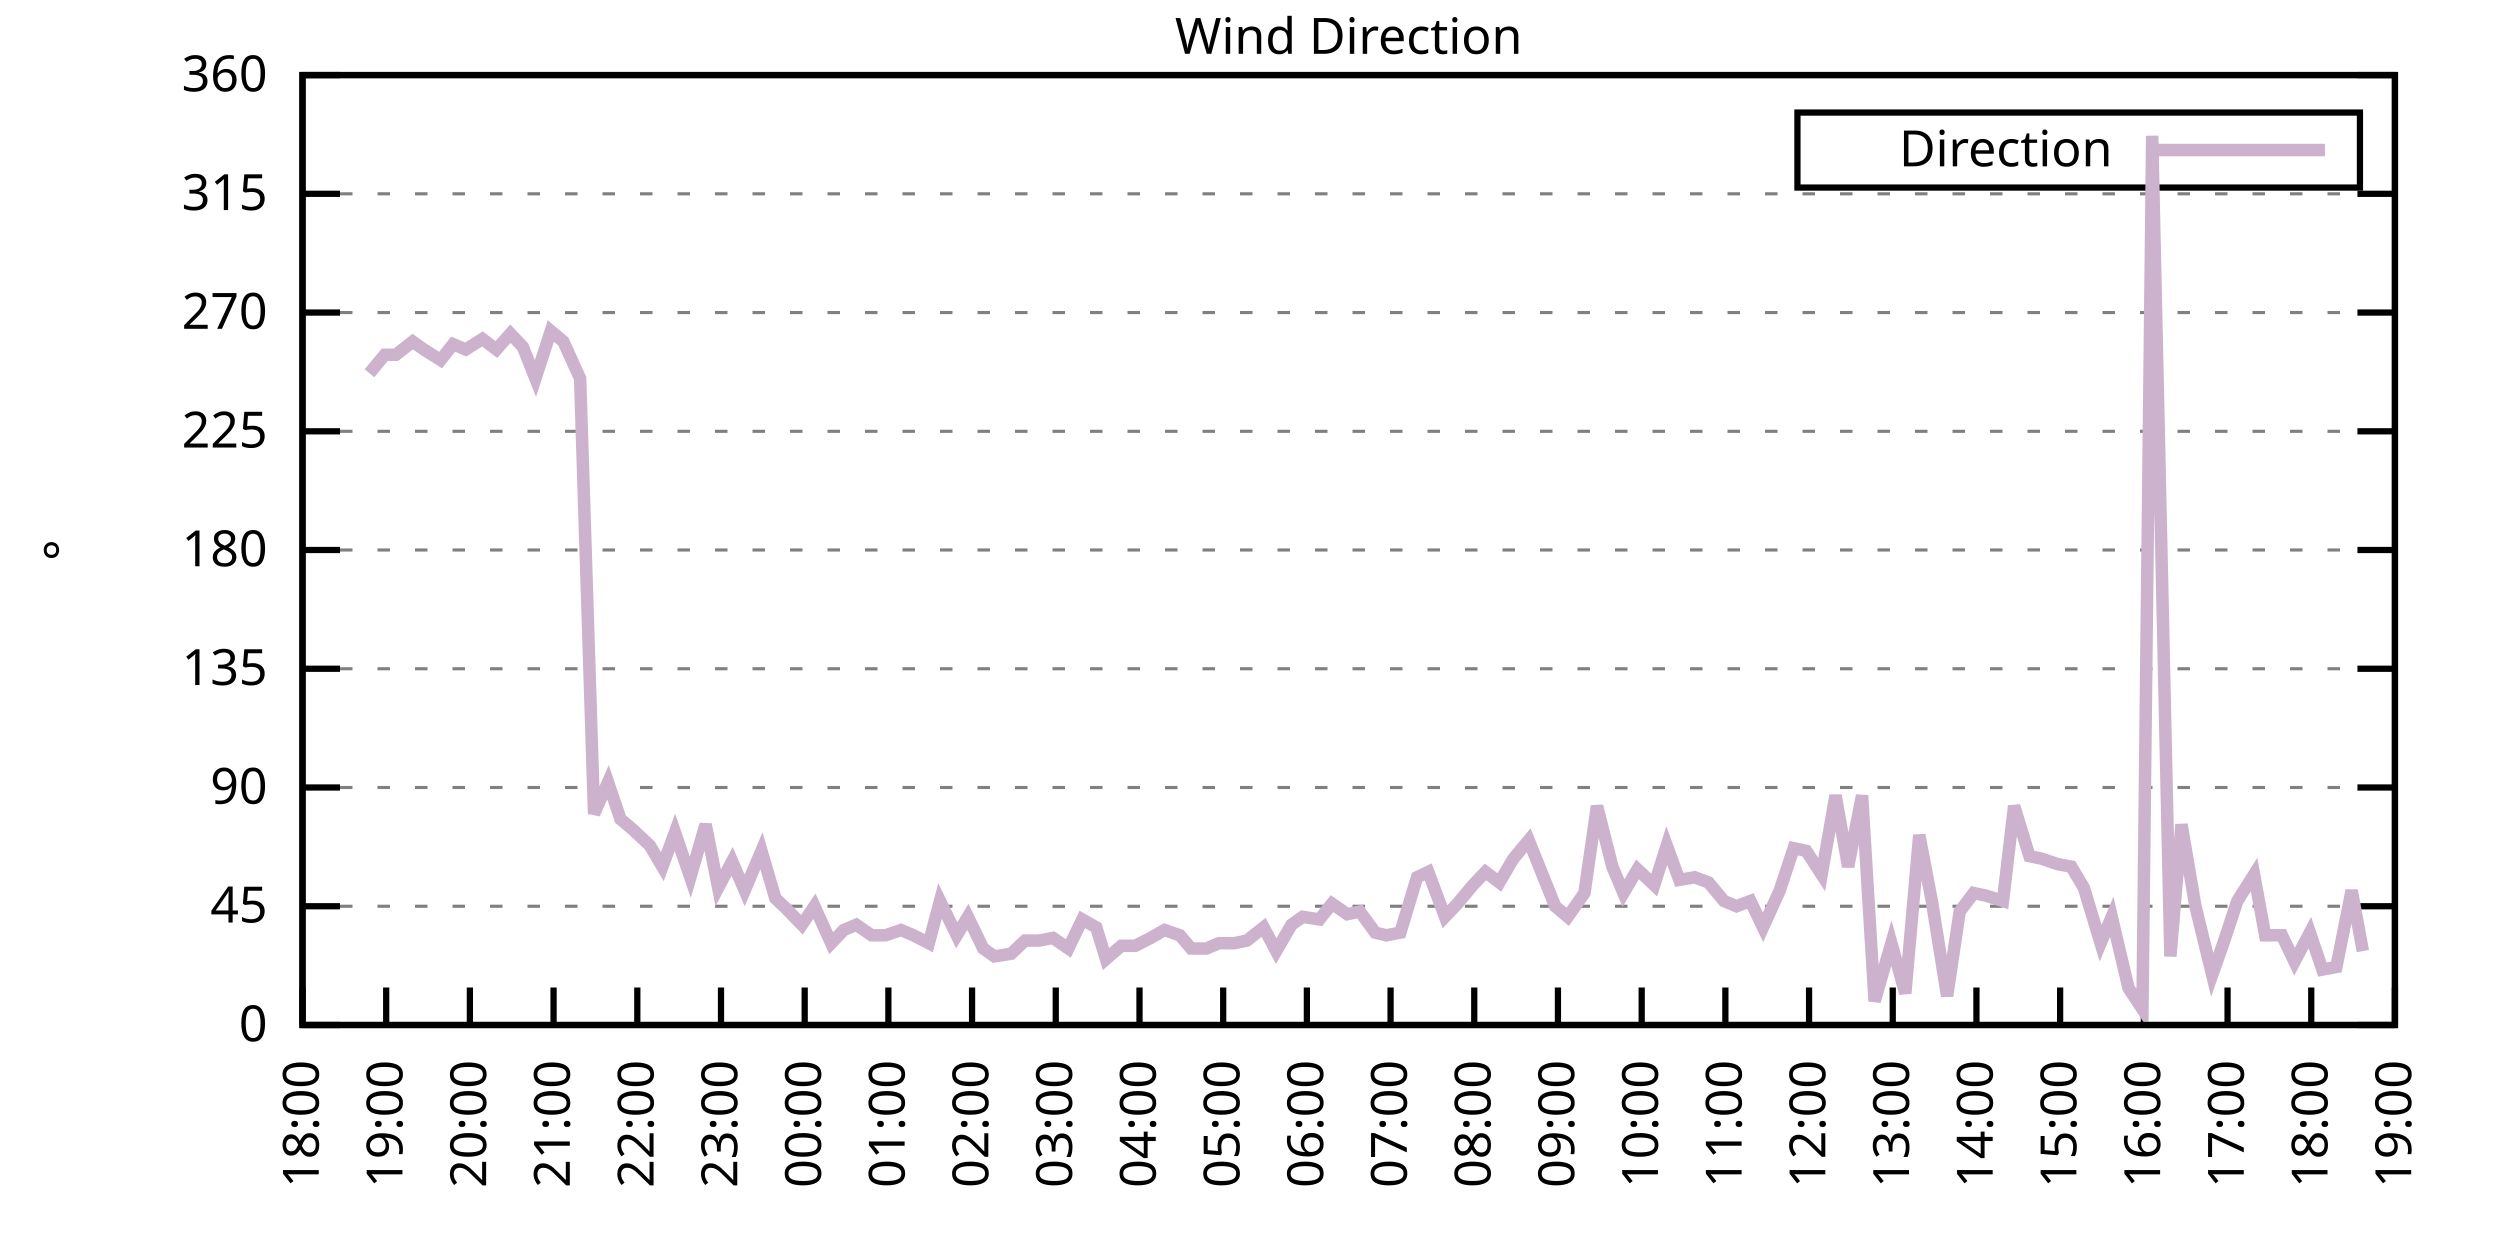
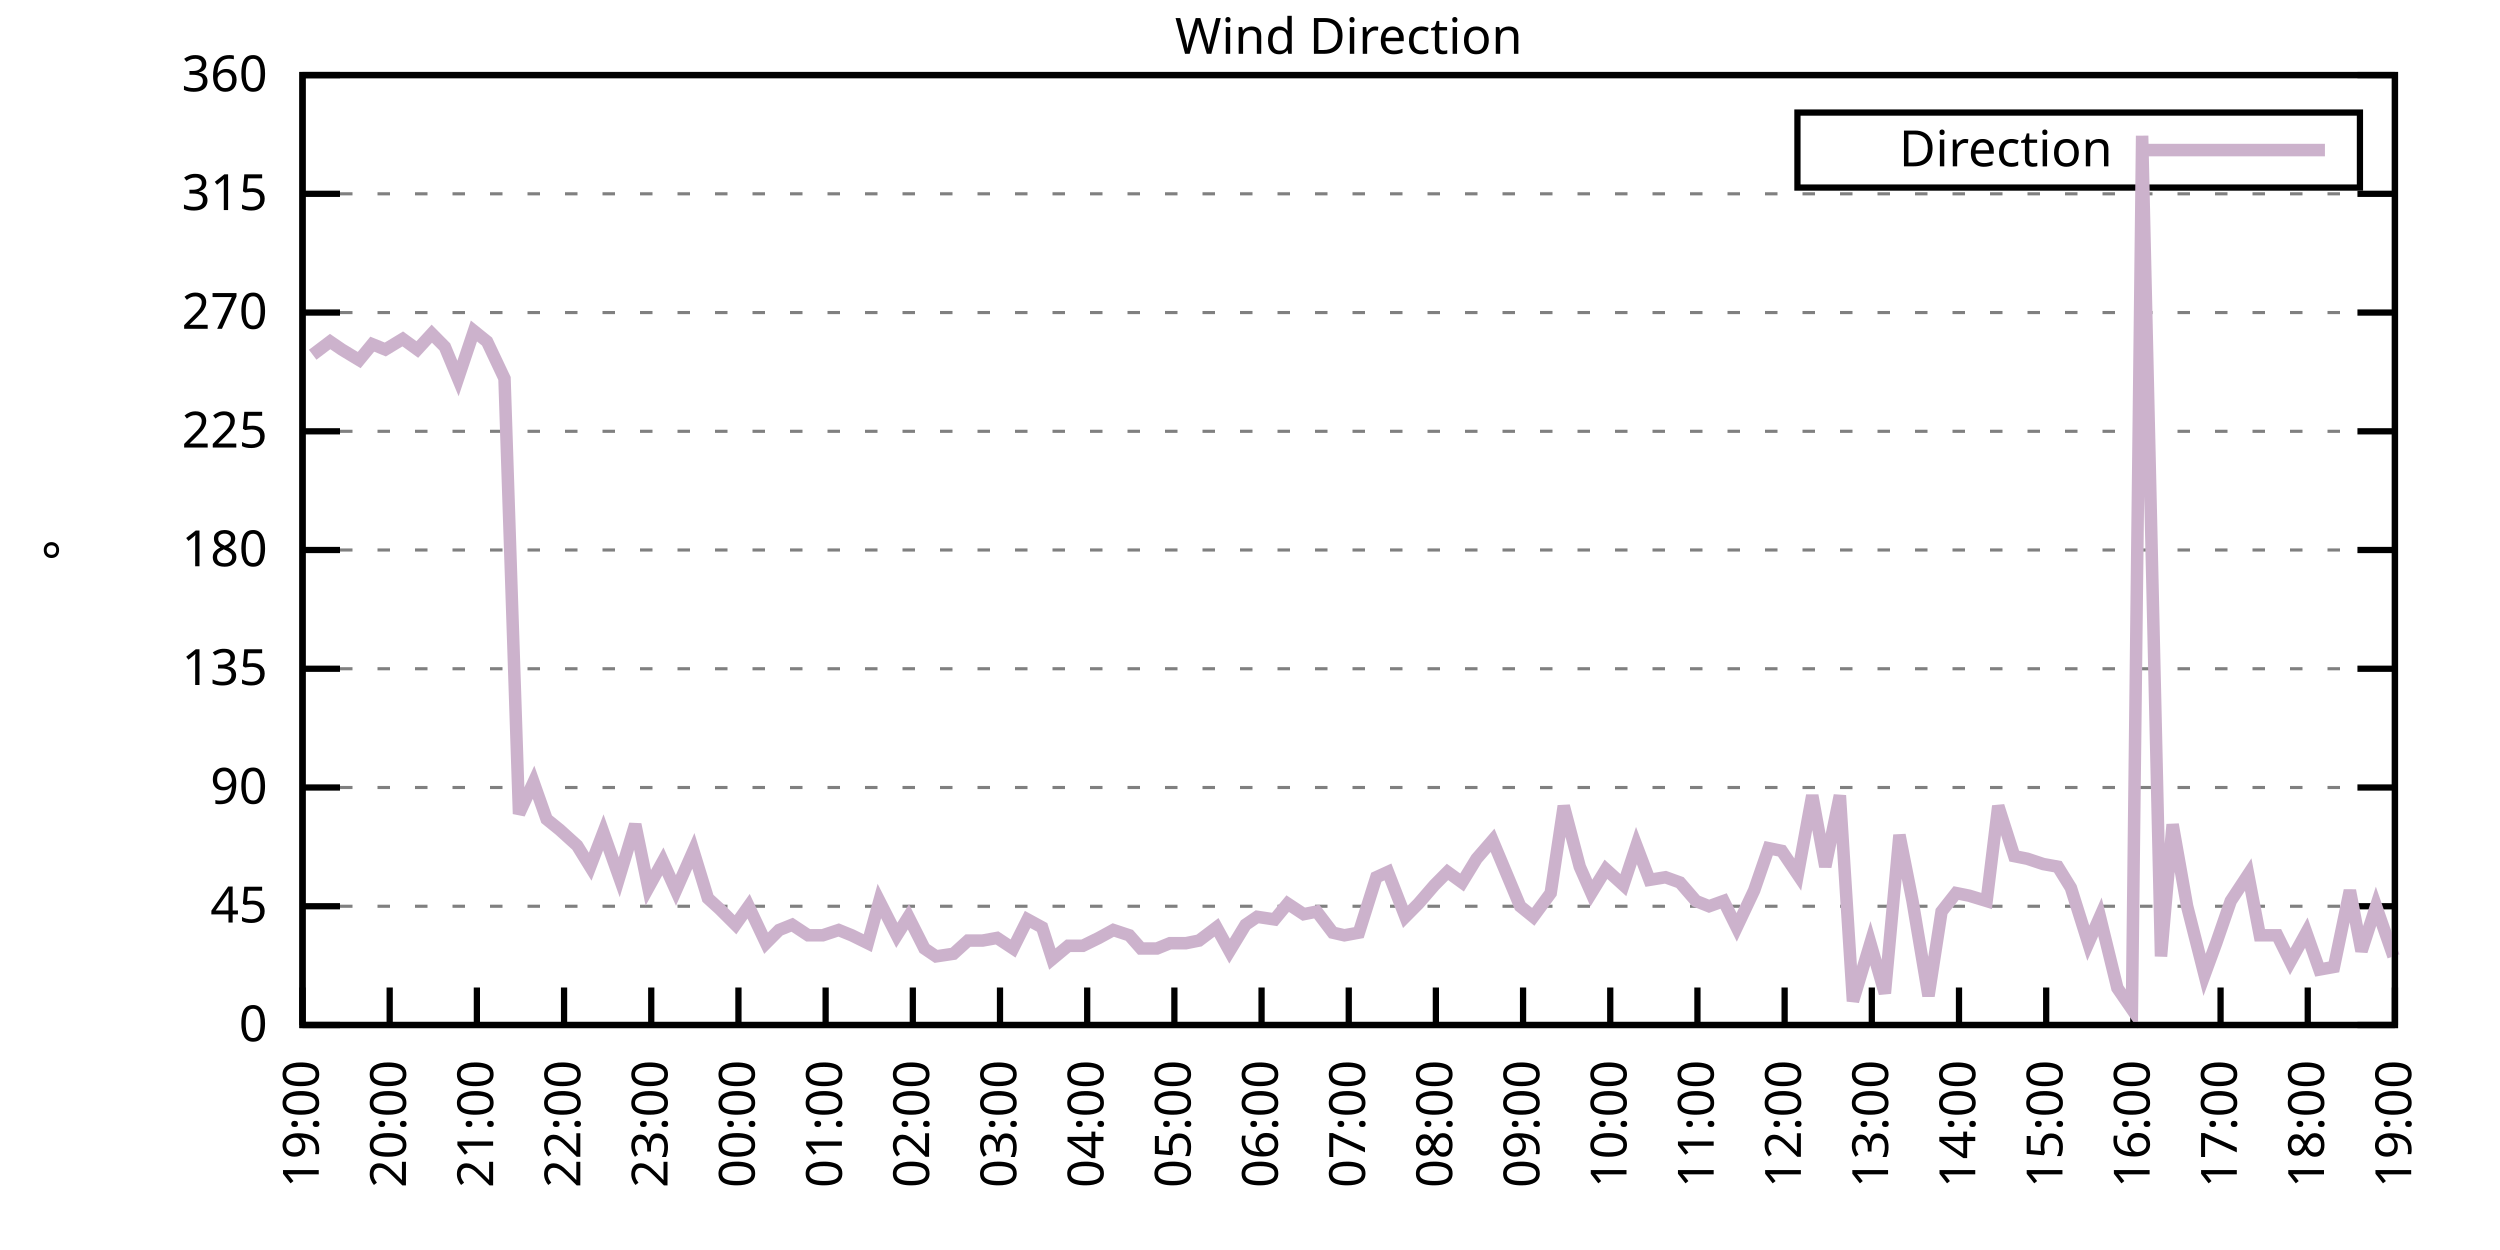
<svg xmlns="http://www.w3.org/2000/svg" xmlns:xlink="http://www.w3.org/1999/xlink" width="400" height="200" viewBox="0 0 400 200">
  <g id="gnuplot_canvas">
    <rect x="0" y="0" width="400" height="200" fill="none" />
    <defs>
      <circle id="gpDot" r="0.5" stroke-width="0.5" stroke="currentColor" />
      <path id="gpPt0" stroke-width="0.333" stroke="currentColor" d="M-1,0 h2 M0,-1 v2" />
      <path id="gpPt1" stroke-width="0.333" stroke="currentColor" d="M-1,-1 L1,1 M1,-1 L-1,1" />
      <path id="gpPt2" stroke-width="0.333" stroke="currentColor" d="M-1,0 L1,0 M0,-1 L0,1 M-1,-1 L1,1 M-1,1 L1,-1" />
      <rect id="gpPt3" stroke-width="0.333" stroke="currentColor" x="-1" y="-1" width="2" height="2" />
      <rect id="gpPt4" stroke-width="0.333" stroke="currentColor" fill="currentColor" x="-1" y="-1" width="2" height="2" />
      <circle id="gpPt5" stroke-width="0.333" stroke="currentColor" cx="0" cy="0" r="1" />
      <use xlink:href="#gpPt5" id="gpPt6" fill="currentColor" stroke="none" />
      <path id="gpPt7" stroke-width="0.333" stroke="currentColor" d="M0,-1.33 L-1.33,0.67 L1.33,0.67 z" />
      <use xlink:href="#gpPt7" id="gpPt8" fill="currentColor" stroke="none" />
      <use xlink:href="#gpPt7" id="gpPt9" stroke="currentColor" transform="rotate(180)" />
      <use xlink:href="#gpPt9" id="gpPt10" fill="currentColor" stroke="none" />
      <use xlink:href="#gpPt3" id="gpPt11" stroke="currentColor" transform="rotate(45)" />
      <use xlink:href="#gpPt11" id="gpPt12" fill="currentColor" stroke="none" />
      <path id="gpPt13" stroke-width="0.333" stroke="currentColor" d="M0,1.330 L1.265,0.411 L0.782,-1.067 L-0.782,-1.076 L-1.265,0.411 z" />
      <use xlink:href="#gpPt13" id="gpPt14" fill="currentColor" stroke="none" />
      <filter id="textbox" filterUnits="objectBoundingBox" x="0" y="0" height="1" width="1">
        <feFlood flood-color="white" flood-opacity="1" result="bgnd" />
        <feComposite in="SourceGraphic" in2="bgnd" operator="atop" />
      </filter>
      <filter id="greybox" filterUnits="objectBoundingBox" x="0" y="0" height="1" width="1">
        <feFlood flood-color="lightgrey" flood-opacity="1" result="grey" />
        <feComposite in="SourceGraphic" in2="grey" operator="atop" />
      </filter>
    </defs>
    <g fill="none" color="white" stroke="currentColor" stroke-width="1.00" stroke-linecap="butt" stroke-linejoin="miter">
</g>
    <g fill="none" color="black" stroke="currentColor" stroke-width="1.00" stroke-linecap="butt" stroke-linejoin="miter">
      <g stroke="none" shape-rendering="crispEdges">
        <polygon fill="rgb(255, 255, 255)" points="48.40,164.00 383.18,164.00 383.18,12.02 48.40,12.02 " />
      </g>
    </g>
    <g fill="none" color="black" stroke="currentColor" stroke-width="1.00" stroke-linecap="butt" stroke-linejoin="miter">
</g>
    <g fill="none" color="black" stroke="black" stroke-width="0.50" stroke-linecap="butt" stroke-linejoin="miter">
</g>
    <g fill="none" color="gray" stroke="currentColor" stroke-width="0.50" stroke-linecap="butt" stroke-linejoin="miter">
      <path stroke="gray" stroke-dasharray="2,4" class="gridline" d="M48.40,164.00 L383.19,164.00  " />
    </g>
    <g fill="none" color="gray" stroke="gray" stroke-width="1.00" stroke-linecap="butt" stroke-linejoin="miter">
</g>
    <g fill="none" color="black" stroke="currentColor" stroke-width="1.00" stroke-linecap="butt" stroke-linejoin="miter">
      <path stroke="black" d="M48.40,164.00 L54.40,164.00 M383.19,164.00 L377.19,164.00  " />
      <g transform="translate(42.80,166.60)" stroke="none" fill="black" font-family="Sans" font-size="8.00" text-anchor="end">
        <text>
          <tspan font-family="Sans"> 0</tspan>
        </text>
      </g>
    </g>
    <g fill="none" color="black" stroke="currentColor" stroke-width="1.00" stroke-linecap="butt" stroke-linejoin="miter">
</g>
    <g fill="none" color="black" stroke="black" stroke-width="0.50" stroke-linecap="butt" stroke-linejoin="miter">
</g>
    <g fill="none" color="gray" stroke="currentColor" stroke-width="0.50" stroke-linecap="butt" stroke-linejoin="miter">
      <path stroke="gray" stroke-dasharray="2,4" class="gridline" d="M48.40,145.00 L383.19,145.00  " />
    </g>
    <g fill="none" color="gray" stroke="gray" stroke-width="1.00" stroke-linecap="butt" stroke-linejoin="miter">
</g>
    <g fill="none" color="black" stroke="currentColor" stroke-width="1.00" stroke-linecap="butt" stroke-linejoin="miter">
      <path stroke="black" d="M48.40,145.00 L54.40,145.00 M383.19,145.00 L377.19,145.00  " />
      <g transform="translate(42.80,147.60)" stroke="none" fill="black" font-family="Sans" font-size="8.00" text-anchor="end">
        <text>
          <tspan font-family="Sans"> 45</tspan>
        </text>
      </g>
    </g>
    <g fill="none" color="black" stroke="currentColor" stroke-width="1.00" stroke-linecap="butt" stroke-linejoin="miter">
</g>
    <g fill="none" color="black" stroke="black" stroke-width="0.50" stroke-linecap="butt" stroke-linejoin="miter">
</g>
    <g fill="none" color="gray" stroke="currentColor" stroke-width="0.50" stroke-linecap="butt" stroke-linejoin="miter">
      <path stroke="gray" stroke-dasharray="2,4" class="gridline" d="M48.40,126.00 L383.19,126.00  " />
    </g>
    <g fill="none" color="gray" stroke="gray" stroke-width="1.00" stroke-linecap="butt" stroke-linejoin="miter">
</g>
    <g fill="none" color="black" stroke="currentColor" stroke-width="1.00" stroke-linecap="butt" stroke-linejoin="miter">
      <path stroke="black" d="M48.40,126.00 L54.40,126.00 M383.19,126.00 L377.19,126.00  " />
      <g transform="translate(42.80,128.60)" stroke="none" fill="black" font-family="Sans" font-size="8.00" text-anchor="end">
        <text>
          <tspan font-family="Sans"> 90</tspan>
        </text>
      </g>
    </g>
    <g fill="none" color="black" stroke="currentColor" stroke-width="1.00" stroke-linecap="butt" stroke-linejoin="miter">
</g>
    <g fill="none" color="black" stroke="black" stroke-width="0.50" stroke-linecap="butt" stroke-linejoin="miter">
</g>
    <g fill="none" color="gray" stroke="currentColor" stroke-width="0.50" stroke-linecap="butt" stroke-linejoin="miter">
      <path stroke="gray" stroke-dasharray="2,4" class="gridline" d="M48.40,107.00 L383.19,107.00  " />
    </g>
    <g fill="none" color="gray" stroke="gray" stroke-width="1.00" stroke-linecap="butt" stroke-linejoin="miter">
</g>
    <g fill="none" color="black" stroke="currentColor" stroke-width="1.00" stroke-linecap="butt" stroke-linejoin="miter">
      <path stroke="black" d="M48.40,107.00 L54.40,107.00 M383.19,107.00 L377.19,107.00  " />
      <g transform="translate(42.80,109.60)" stroke="none" fill="black" font-family="Sans" font-size="8.00" text-anchor="end">
        <text>
          <tspan font-family="Sans"> 135</tspan>
        </text>
      </g>
    </g>
    <g fill="none" color="black" stroke="currentColor" stroke-width="1.00" stroke-linecap="butt" stroke-linejoin="miter">
</g>
    <g fill="none" color="black" stroke="black" stroke-width="0.50" stroke-linecap="butt" stroke-linejoin="miter">
</g>
    <g fill="none" color="gray" stroke="currentColor" stroke-width="0.50" stroke-linecap="butt" stroke-linejoin="miter">
      <path stroke="gray" stroke-dasharray="2,4" class="gridline" d="M48.40,88.00 L383.19,88.00  " />
    </g>
    <g fill="none" color="gray" stroke="gray" stroke-width="1.00" stroke-linecap="butt" stroke-linejoin="miter">
</g>
    <g fill="none" color="black" stroke="currentColor" stroke-width="1.00" stroke-linecap="butt" stroke-linejoin="miter">
      <path stroke="black" d="M48.40,88.00 L54.40,88.00 M383.19,88.00 L377.19,88.00  " />
      <g transform="translate(42.80,90.60)" stroke="none" fill="black" font-family="Sans" font-size="8.00" text-anchor="end">
        <text>
          <tspan font-family="Sans"> 180</tspan>
        </text>
      </g>
    </g>
    <g fill="none" color="black" stroke="currentColor" stroke-width="1.00" stroke-linecap="butt" stroke-linejoin="miter">
</g>
    <g fill="none" color="black" stroke="black" stroke-width="0.50" stroke-linecap="butt" stroke-linejoin="miter">
</g>
    <g fill="none" color="gray" stroke="currentColor" stroke-width="0.50" stroke-linecap="butt" stroke-linejoin="miter">
      <path stroke="gray" stroke-dasharray="2,4" class="gridline" d="M48.40,69.01 L383.19,69.01  " />
    </g>
    <g fill="none" color="gray" stroke="gray" stroke-width="1.00" stroke-linecap="butt" stroke-linejoin="miter">
</g>
    <g fill="none" color="black" stroke="currentColor" stroke-width="1.00" stroke-linecap="butt" stroke-linejoin="miter">
      <path stroke="black" d="M48.40,69.01 L54.40,69.01 M383.19,69.01 L377.19,69.01  " />
      <g transform="translate(42.80,71.61)" stroke="none" fill="black" font-family="Sans" font-size="8.00" text-anchor="end">
        <text>
          <tspan font-family="Sans"> 225</tspan>
        </text>
      </g>
    </g>
    <g fill="none" color="black" stroke="currentColor" stroke-width="1.00" stroke-linecap="butt" stroke-linejoin="miter">
</g>
    <g fill="none" color="black" stroke="black" stroke-width="0.50" stroke-linecap="butt" stroke-linejoin="miter">
</g>
    <g fill="none" color="gray" stroke="currentColor" stroke-width="0.50" stroke-linecap="butt" stroke-linejoin="miter">
      <path stroke="gray" stroke-dasharray="2,4" class="gridline" d="M48.40,50.01 L383.19,50.01  " />
    </g>
    <g fill="none" color="gray" stroke="gray" stroke-width="1.00" stroke-linecap="butt" stroke-linejoin="miter">
</g>
    <g fill="none" color="black" stroke="currentColor" stroke-width="1.00" stroke-linecap="butt" stroke-linejoin="miter">
      <path stroke="black" d="M48.40,50.01 L54.40,50.01 M383.19,50.01 L377.19,50.01  " />
      <g transform="translate(42.80,52.61)" stroke="none" fill="black" font-family="Sans" font-size="8.00" text-anchor="end">
        <text>
          <tspan font-family="Sans"> 270</tspan>
        </text>
      </g>
    </g>
    <g fill="none" color="black" stroke="currentColor" stroke-width="1.00" stroke-linecap="butt" stroke-linejoin="miter">
</g>
    <g fill="none" color="black" stroke="black" stroke-width="0.50" stroke-linecap="butt" stroke-linejoin="miter">
</g>
    <g fill="none" color="gray" stroke="currentColor" stroke-width="0.50" stroke-linecap="butt" stroke-linejoin="miter">
      <path stroke="gray" stroke-dasharray="2,4" class="gridline" d="M48.40,31.01 L383.19,31.01  " />
    </g>
    <g fill="none" color="gray" stroke="gray" stroke-width="1.00" stroke-linecap="butt" stroke-linejoin="miter">
</g>
    <g fill="none" color="black" stroke="currentColor" stroke-width="1.00" stroke-linecap="butt" stroke-linejoin="miter">
      <path stroke="black" d="M48.40,31.01 L54.40,31.01 M383.19,31.01 L377.19,31.01  " />
      <g transform="translate(42.80,33.61)" stroke="none" fill="black" font-family="Sans" font-size="8.00" text-anchor="end">
        <text>
          <tspan font-family="Sans"> 315</tspan>
        </text>
      </g>
    </g>
    <g fill="none" color="black" stroke="currentColor" stroke-width="1.00" stroke-linecap="butt" stroke-linejoin="miter">
</g>
    <g fill="none" color="black" stroke="black" stroke-width="0.50" stroke-linecap="butt" stroke-linejoin="miter">
</g>
    <g fill="none" color="gray" stroke="currentColor" stroke-width="0.50" stroke-linecap="butt" stroke-linejoin="miter">
      <path stroke="gray" stroke-dasharray="2,4" class="gridline" d="M48.40,12.01 L383.19,12.01  " />
    </g>
    <g fill="none" color="gray" stroke="gray" stroke-width="1.00" stroke-linecap="butt" stroke-linejoin="miter">
</g>
    <g fill="none" color="black" stroke="currentColor" stroke-width="1.00" stroke-linecap="butt" stroke-linejoin="miter">
      <path stroke="black" d="M48.40,12.01 L54.40,12.01 M383.19,12.01 L377.19,12.01  " />
      <g transform="translate(42.80,14.61)" stroke="none" fill="black" font-family="Sans" font-size="8.00" text-anchor="end">
        <text>
          <tspan font-family="Sans"> 360</tspan>
        </text>
      </g>
    </g>
    <g fill="none" color="black" stroke="currentColor" stroke-width="1.00" stroke-linecap="butt" stroke-linejoin="miter">
      <path stroke="black" d="M48.40,164.00 L48.40,158.00  " />
      <g transform="translate(51.00,169.60) rotate(270.00)" stroke="none" fill="black" font-family="Sans" font-size="8.00" text-anchor="end">
        <text>
-           <tspan font-family="Sans">18:00</tspan>
-         </text>
-       </g>
-     </g>
-     <g fill="none" color="black" stroke="currentColor" stroke-width="1.00" stroke-linecap="butt" stroke-linejoin="miter">
-       <path stroke="black" d="M61.79,164.00 L61.79,158.00  " />
-       <g transform="translate(64.39,169.60) rotate(270.00)" stroke="none" fill="black" font-family="Sans" font-size="8.00" text-anchor="end">
-         <text>
          <tspan font-family="Sans">19:00</tspan>
        </text>
      </g>
    </g>
    <g fill="none" color="black" stroke="currentColor" stroke-width="1.00" stroke-linecap="butt" stroke-linejoin="miter">
-       <path stroke="black" d="M75.18,164.00 L75.18,158.00  " />
-       <g transform="translate(77.78,169.60) rotate(270.00)" stroke="none" fill="black" font-family="Sans" font-size="8.00" text-anchor="end">
+       <path stroke="black" d="M62.35,164.00 L62.35,158.00  " />
+       <g transform="translate(64.95,169.60) rotate(270.00)" stroke="none" fill="black" font-family="Sans" font-size="8.00" text-anchor="end">
        <text>
          <tspan font-family="Sans">20:00</tspan>
        </text>
      </g>
    </g>
    <g fill="none" color="black" stroke="currentColor" stroke-width="1.00" stroke-linecap="butt" stroke-linejoin="miter">
-       <path stroke="black" d="M88.57,164.00 L88.57,158.00  " />
-       <g transform="translate(91.17,169.60) rotate(270.00)" stroke="none" fill="black" font-family="Sans" font-size="8.00" text-anchor="end">
+       <path stroke="black" d="M76.30,164.00 L76.30,158.00  " />
+       <g transform="translate(78.90,169.60) rotate(270.00)" stroke="none" fill="black" font-family="Sans" font-size="8.00" text-anchor="end">
        <text>
          <tspan font-family="Sans">21:00</tspan>
        </text>
      </g>
    </g>
    <g fill="none" color="black" stroke="currentColor" stroke-width="1.00" stroke-linecap="butt" stroke-linejoin="miter">
-       <path stroke="black" d="M101.97,164.00 L101.97,158.00  " />
-       <g transform="translate(104.57,169.60) rotate(270.00)" stroke="none" fill="black" font-family="Sans" font-size="8.00" text-anchor="end">
+       <path stroke="black" d="M90.25,164.00 L90.25,158.00  " />
+       <g transform="translate(92.85,169.60) rotate(270.00)" stroke="none" fill="black" font-family="Sans" font-size="8.00" text-anchor="end">
        <text>
          <tspan font-family="Sans">22:00</tspan>
        </text>
      </g>
    </g>
    <g fill="none" color="black" stroke="currentColor" stroke-width="1.00" stroke-linecap="butt" stroke-linejoin="miter">
-       <path stroke="black" d="M115.36,164.00 L115.36,158.00  " />
-       <g transform="translate(117.96,169.60) rotate(270.00)" stroke="none" fill="black" font-family="Sans" font-size="8.00" text-anchor="end">
+       <path stroke="black" d="M104.20,164.00 L104.20,158.00  " />
+       <g transform="translate(106.80,169.60) rotate(270.00)" stroke="none" fill="black" font-family="Sans" font-size="8.00" text-anchor="end">
        <text>
          <tspan font-family="Sans">23:00</tspan>
        </text>
      </g>
    </g>
    <g fill="none" color="black" stroke="currentColor" stroke-width="1.00" stroke-linecap="butt" stroke-linejoin="miter">
-       <path stroke="black" d="M128.75,164.00 L128.75,158.00  " />
-       <g transform="translate(131.35,169.60) rotate(270.00)" stroke="none" fill="black" font-family="Sans" font-size="8.00" text-anchor="end">
+       <path stroke="black" d="M118.15,164.00 L118.15,158.00  " />
+       <g transform="translate(120.75,169.60) rotate(270.00)" stroke="none" fill="black" font-family="Sans" font-size="8.00" text-anchor="end">
        <text>
          <tspan font-family="Sans">00:00</tspan>
        </text>
      </g>
    </g>
    <g fill="none" color="black" stroke="currentColor" stroke-width="1.00" stroke-linecap="butt" stroke-linejoin="miter">
-       <path stroke="black" d="M142.14,164.00 L142.14,158.00  " />
-       <g transform="translate(144.74,169.60) rotate(270.00)" stroke="none" fill="black" font-family="Sans" font-size="8.00" text-anchor="end">
+       <path stroke="black" d="M132.10,164.00 L132.10,158.00  " />
+       <g transform="translate(134.70,169.60) rotate(270.00)" stroke="none" fill="black" font-family="Sans" font-size="8.00" text-anchor="end">
        <text>
          <tspan font-family="Sans">01:00</tspan>
        </text>
      </g>
    </g>
    <g fill="none" color="black" stroke="currentColor" stroke-width="1.00" stroke-linecap="butt" stroke-linejoin="miter">
-       <path stroke="black" d="M155.53,164.00 L155.53,158.00  " />
-       <g transform="translate(158.13,169.60) rotate(270.00)" stroke="none" fill="black" font-family="Sans" font-size="8.00" text-anchor="end">
+       <path stroke="black" d="M146.05,164.00 L146.05,158.00  " />
+       <g transform="translate(148.65,169.60) rotate(270.00)" stroke="none" fill="black" font-family="Sans" font-size="8.00" text-anchor="end">
        <text>
          <tspan font-family="Sans">02:00</tspan>
        </text>
      </g>
    </g>
    <g fill="none" color="black" stroke="currentColor" stroke-width="1.00" stroke-linecap="butt" stroke-linejoin="miter">
-       <path stroke="black" d="M168.92,164.00 L168.92,158.00  " />
-       <g transform="translate(171.52,169.60) rotate(270.00)" stroke="none" fill="black" font-family="Sans" font-size="8.00" text-anchor="end">
+       <path stroke="black" d="M160.00,164.00 L160.00,158.00  " />
+       <g transform="translate(162.60,169.60) rotate(270.00)" stroke="none" fill="black" font-family="Sans" font-size="8.00" text-anchor="end">
        <text>
          <tspan font-family="Sans">03:00</tspan>
        </text>
      </g>
    </g>
    <g fill="none" color="black" stroke="currentColor" stroke-width="1.00" stroke-linecap="butt" stroke-linejoin="miter">
-       <path stroke="black" d="M182.32,164.00 L182.32,158.00  " />
-       <g transform="translate(184.92,169.60) rotate(270.00)" stroke="none" fill="black" font-family="Sans" font-size="8.00" text-anchor="end">
+       <path stroke="black" d="M173.95,164.00 L173.95,158.00  " />
+       <g transform="translate(176.55,169.60) rotate(270.00)" stroke="none" fill="black" font-family="Sans" font-size="8.00" text-anchor="end">
        <text>
          <tspan font-family="Sans">04:00</tspan>
        </text>
      </g>
    </g>
    <g fill="none" color="black" stroke="currentColor" stroke-width="1.00" stroke-linecap="butt" stroke-linejoin="miter">
-       <path stroke="black" d="M195.71,164.00 L195.71,158.00  " />
-       <g transform="translate(198.31,169.60) rotate(270.00)" stroke="none" fill="black" font-family="Sans" font-size="8.00" text-anchor="end">
+       <path stroke="black" d="M187.90,164.00 L187.90,158.00  " />
+       <g transform="translate(190.50,169.60) rotate(270.00)" stroke="none" fill="black" font-family="Sans" font-size="8.00" text-anchor="end">
        <text>
          <tspan font-family="Sans">05:00</tspan>
        </text>
      </g>
    </g>
    <g fill="none" color="black" stroke="currentColor" stroke-width="1.00" stroke-linecap="butt" stroke-linejoin="miter">
-       <path stroke="black" d="M209.10,164.00 L209.10,158.00  " />
-       <g transform="translate(211.70,169.60) rotate(270.00)" stroke="none" fill="black" font-family="Sans" font-size="8.00" text-anchor="end">
+       <path stroke="black" d="M201.85,164.00 L201.85,158.00  " />
+       <g transform="translate(204.45,169.60) rotate(270.00)" stroke="none" fill="black" font-family="Sans" font-size="8.00" text-anchor="end">
        <text>
          <tspan font-family="Sans">06:00</tspan>
        </text>
      </g>
    </g>
    <g fill="none" color="black" stroke="currentColor" stroke-width="1.00" stroke-linecap="butt" stroke-linejoin="miter">
-       <path stroke="black" d="M222.49,164.00 L222.49,158.00  " />
-       <g transform="translate(225.09,169.60) rotate(270.00)" stroke="none" fill="black" font-family="Sans" font-size="8.00" text-anchor="end">
+       <path stroke="black" d="M215.80,164.00 L215.80,158.00  " />
+       <g transform="translate(218.40,169.60) rotate(270.00)" stroke="none" fill="black" font-family="Sans" font-size="8.00" text-anchor="end">
        <text>
          <tspan font-family="Sans">07:00</tspan>
        </text>
      </g>
    </g>
    <g fill="none" color="black" stroke="currentColor" stroke-width="1.00" stroke-linecap="butt" stroke-linejoin="miter">
-       <path stroke="black" d="M235.88,164.00 L235.88,158.00  " />
-       <g transform="translate(238.48,169.60) rotate(270.00)" stroke="none" fill="black" font-family="Sans" font-size="8.00" text-anchor="end">
+       <path stroke="black" d="M229.74,164.00 L229.74,158.00  " />
+       <g transform="translate(232.34,169.60) rotate(270.00)" stroke="none" fill="black" font-family="Sans" font-size="8.00" text-anchor="end">
        <text>
          <tspan font-family="Sans">08:00</tspan>
        </text>
      </g>
    </g>
    <g fill="none" color="black" stroke="currentColor" stroke-width="1.00" stroke-linecap="butt" stroke-linejoin="miter">
-       <path stroke="black" d="M249.27,164.00 L249.27,158.00  " />
-       <g transform="translate(251.87,169.60) rotate(270.00)" stroke="none" fill="black" font-family="Sans" font-size="8.00" text-anchor="end">
+       <path stroke="black" d="M243.69,164.00 L243.69,158.00  " />
+       <g transform="translate(246.29,169.60) rotate(270.00)" stroke="none" fill="black" font-family="Sans" font-size="8.00" text-anchor="end">
        <text>
          <tspan font-family="Sans">09:00</tspan>
        </text>
      </g>
    </g>
    <g fill="none" color="black" stroke="currentColor" stroke-width="1.00" stroke-linecap="butt" stroke-linejoin="miter">
-       <path stroke="black" d="M262.67,164.00 L262.67,158.00  " />
-       <g transform="translate(265.27,169.60) rotate(270.00)" stroke="none" fill="black" font-family="Sans" font-size="8.00" text-anchor="end">
+       <path stroke="black" d="M257.64,164.00 L257.64,158.00  " />
+       <g transform="translate(260.24,169.60) rotate(270.00)" stroke="none" fill="black" font-family="Sans" font-size="8.00" text-anchor="end">
        <text>
          <tspan font-family="Sans">10:00</tspan>
        </text>
      </g>
    </g>
    <g fill="none" color="black" stroke="currentColor" stroke-width="1.00" stroke-linecap="butt" stroke-linejoin="miter">
-       <path stroke="black" d="M276.06,164.00 L276.06,158.00  " />
-       <g transform="translate(278.66,169.60) rotate(270.00)" stroke="none" fill="black" font-family="Sans" font-size="8.00" text-anchor="end">
+       <path stroke="black" d="M271.59,164.00 L271.59,158.00  " />
+       <g transform="translate(274.19,169.60) rotate(270.00)" stroke="none" fill="black" font-family="Sans" font-size="8.00" text-anchor="end">
        <text>
          <tspan font-family="Sans">11:00</tspan>
        </text>
      </g>
    </g>
    <g fill="none" color="black" stroke="currentColor" stroke-width="1.00" stroke-linecap="butt" stroke-linejoin="miter">
-       <path stroke="black" d="M289.45,164.00 L289.45,158.00  " />
-       <g transform="translate(292.05,169.60) rotate(270.00)" stroke="none" fill="black" font-family="Sans" font-size="8.00" text-anchor="end">
+       <path stroke="black" d="M285.54,164.00 L285.54,158.00  " />
+       <g transform="translate(288.14,169.60) rotate(270.00)" stroke="none" fill="black" font-family="Sans" font-size="8.00" text-anchor="end">
        <text>
          <tspan font-family="Sans">12:00</tspan>
        </text>
      </g>
    </g>
    <g fill="none" color="black" stroke="currentColor" stroke-width="1.00" stroke-linecap="butt" stroke-linejoin="miter">
-       <path stroke="black" d="M302.84,164.00 L302.84,158.00  " />
-       <g transform="translate(305.44,169.60) rotate(270.00)" stroke="none" fill="black" font-family="Sans" font-size="8.00" text-anchor="end">
+       <path stroke="black" d="M299.49,164.00 L299.49,158.00  " />
+       <g transform="translate(302.09,169.60) rotate(270.00)" stroke="none" fill="black" font-family="Sans" font-size="8.00" text-anchor="end">
        <text>
          <tspan font-family="Sans">13:00</tspan>
        </text>
      </g>
    </g>
    <g fill="none" color="black" stroke="currentColor" stroke-width="1.00" stroke-linecap="butt" stroke-linejoin="miter">
-       <path stroke="black" d="M316.23,164.00 L316.23,158.00  " />
-       <g transform="translate(318.83,169.60) rotate(270.00)" stroke="none" fill="black" font-family="Sans" font-size="8.00" text-anchor="end">
+       <path stroke="black" d="M313.44,164.00 L313.44,158.00  " />
+       <g transform="translate(316.04,169.60) rotate(270.00)" stroke="none" fill="black" font-family="Sans" font-size="8.00" text-anchor="end">
        <text>
          <tspan font-family="Sans">14:00</tspan>
        </text>
      </g>
    </g>
    <g fill="none" color="black" stroke="currentColor" stroke-width="1.00" stroke-linecap="butt" stroke-linejoin="miter">
-       <path stroke="black" d="M329.62,164.00 L329.62,158.00  " />
-       <g transform="translate(332.22,169.60) rotate(270.00)" stroke="none" fill="black" font-family="Sans" font-size="8.00" text-anchor="end">
+       <path stroke="black" d="M327.39,164.00 L327.39,158.00  " />
+       <g transform="translate(329.99,169.60) rotate(270.00)" stroke="none" fill="black" font-family="Sans" font-size="8.00" text-anchor="end">
        <text>
          <tspan font-family="Sans">15:00</tspan>
        </text>
      </g>
    </g>
    <g fill="none" color="black" stroke="currentColor" stroke-width="1.00" stroke-linecap="butt" stroke-linejoin="miter">
-       <path stroke="black" d="M343.02,164.00 L343.02,158.00  " />
-       <g transform="translate(345.62,169.60) rotate(270.00)" stroke="none" fill="black" font-family="Sans" font-size="8.00" text-anchor="end">
+       <path stroke="black" d="M341.34,164.00 L341.34,158.00  " />
+       <g transform="translate(343.94,169.60) rotate(270.00)" stroke="none" fill="black" font-family="Sans" font-size="8.00" text-anchor="end">
        <text>
          <tspan font-family="Sans">16:00</tspan>
        </text>
      </g>
    </g>
    <g fill="none" color="black" stroke="currentColor" stroke-width="1.00" stroke-linecap="butt" stroke-linejoin="miter">
-       <path stroke="black" d="M356.41,164.00 L356.41,158.00  " />
-       <g transform="translate(359.01,169.60) rotate(270.00)" stroke="none" fill="black" font-family="Sans" font-size="8.00" text-anchor="end">
+       <path stroke="black" d="M355.29,164.00 L355.29,158.00  " />
+       <g transform="translate(357.89,169.60) rotate(270.00)" stroke="none" fill="black" font-family="Sans" font-size="8.00" text-anchor="end">
        <text>
          <tspan font-family="Sans">17:00</tspan>
        </text>
      </g>
    </g>
    <g fill="none" color="black" stroke="currentColor" stroke-width="1.00" stroke-linecap="butt" stroke-linejoin="miter">
-       <path stroke="black" d="M369.80,164.00 L369.80,158.00  " />
-       <g transform="translate(372.40,169.60) rotate(270.00)" stroke="none" fill="black" font-family="Sans" font-size="8.00" text-anchor="end">
+       <path stroke="black" d="M369.24,164.00 L369.24,158.00  " />
+       <g transform="translate(371.84,169.60) rotate(270.00)" stroke="none" fill="black" font-family="Sans" font-size="8.00" text-anchor="end">
        <text>
          <tspan font-family="Sans">18:00</tspan>
        </text>
      </g>
    </g>
    <g fill="none" color="black" stroke="currentColor" stroke-width="1.00" stroke-linecap="butt" stroke-linejoin="miter">
      <path stroke="black" d="M383.19,164.00 L383.19,158.00  " />
      <g transform="translate(385.79,169.60) rotate(270.00)" stroke="none" fill="black" font-family="Sans" font-size="8.00" text-anchor="end">
        <text>
          <tspan font-family="Sans">19:00</tspan>
        </text>
      </g>
    </g>
    <g fill="none" color="black" stroke="currentColor" stroke-width="1.00" stroke-linecap="butt" stroke-linejoin="miter">
</g>
    <g fill="none" color="black" stroke="currentColor" stroke-width="1.00" stroke-linecap="butt" stroke-linejoin="miter">
      <path stroke="black" d="M48.40,12.01 L48.40,164.00 L383.19,164.00 L383.19,12.01 L48.40,12.01 Z  " />
    </g>
    <g fill="none" color="black" stroke="currentColor" stroke-width="1.00" stroke-linecap="butt" stroke-linejoin="miter">
</g>
    <g fill="none" color="black" stroke="currentColor" stroke-width="1.00" stroke-linecap="butt" stroke-linejoin="miter">
      <path stroke="black" d="M287.59,30.01 L287.59,18.01 L377.59,18.01 L377.59,30.01 L287.59,30.01 Z  " />
    </g>
    <g id="Wind_direction_plot_1">
      <g fill="none" color="white" stroke="black" stroke-width="2.00" stroke-linecap="butt" stroke-linejoin="miter">
</g>
      <g fill="none" color="black" stroke="currentColor" stroke-width="2.00" stroke-linecap="butt" stroke-linejoin="miter">
        <g transform="translate(337.99,26.61)" stroke="none" fill="black" font-family="Sans" font-size="8.00" text-anchor="end">
          <text>
            <tspan font-family="Sans">Direction</tspan>
          </text>
        </g>
      </g>
      <g fill="none" color="black" stroke="currentColor" stroke-width="2.00" stroke-linecap="butt" stroke-linejoin="miter">
-         <path stroke="rgb(204, 178, 204)" d="M343.59,24.01 L371.99,24.01 M59.11,59.72 L61.57,56.76 L63.35,56.76 L66.03,54.65 L67.82,55.92 L70.50,57.61   L72.50,55.07 L74.51,55.92 L77.19,54.23 L79.42,55.92 L81.66,53.39 L83.66,55.50 L85.67,60.56 L88.13,52.96   L90.14,54.65 L92.82,60.56 L95.05,130.22 L97.28,125.16 L99.29,131.07 L101.30,132.76 L103.98,135.29 L105.98,138.67   L107.99,133.18 L110.45,140.36 L112.90,131.91 L114.91,142.05 L117.14,137.82 L119.15,142.47 L121.83,136.14 L124.06,143.73   L125.85,145.42 L128.30,147.96 L130.31,145.00 L132.99,150.91 L135.00,148.80 L137.01,147.96 L139.46,149.65 L141.69,149.65   L144.15,148.80 L146.16,149.65 L148.61,150.91 L150.40,144.16 L153.08,149.65 L154.86,146.69 L157.32,151.76 L159.10,153.02   L161.78,152.60 L164.01,150.49 L166.25,150.49 L168.48,150.07 L170.93,151.76 L173.17,147.11 L175.40,148.38 L176.96,153.45   L179.41,151.33 L181.65,151.33 L184.10,150.07 L186.33,148.80 L188.79,149.65 L190.57,151.76 L193.03,151.76 L195.04,150.91   L197.49,150.91 L199.50,150.49 L202.18,148.38 L204.19,152.18 L206.64,147.96 L208.43,146.69 L211.11,147.11 L213.12,144.58   L215.57,146.27 L217.58,145.85 L220.04,149.22 L221.82,149.65 L224.05,149.22 L226.73,140.36 L228.52,139.51 L231.20,146.69   L233.20,144.58 L235.66,141.62 L237.67,139.51 L239.90,141.20 L242.13,137.40 L244.59,134.45 L248.83,145.00 L250.84,146.69   L253.51,142.89 L255.52,128.96 L257.98,138.67 L259.76,142.89 L262.00,139.09 L264.67,141.62 L266.68,135.29 L268.69,140.78   L271.15,140.36 L273.38,141.20 L275.83,144.16 L277.84,145.00 L280.07,144.16 L282.08,148.38 L284.76,142.47 L286.99,135.71   L289.00,136.14 L291.46,139.93 L293.69,127.27 L295.70,138.67 L297.93,127.27 L299.94,160.20 L302.62,150.91 L304.85,158.93   L307.08,133.60 L309.09,144.16 L311.54,159.36 L313.55,145.85 L315.79,142.89 L317.79,143.31 L320.47,144.16 L322.26,128.96   L324.71,136.98 L326.72,137.40 L329.18,138.25 L331.41,138.67 L333.42,142.05 L336.10,150.91 L337.88,146.69 L340.56,158.09   L342.79,161.47 L344.35,21.72 L347.26,153.02 L349.04,131.91 L351.27,145.00 L353.95,155.98 L355.74,150.91 L357.97,144.16   L360.65,139.93 L362.43,149.65 L365.11,149.65 L367.12,153.87 L369.58,149.22 L371.58,155.13 L373.82,154.71 L376.27,142.47   L378.06,152.18  " />
+         <path stroke="rgb(204, 178, 204)" d="M343.59,24.01 L371.99,24.01 M50.03,56.76 L52.82,54.65 L54.68,55.92 L57.47,57.61 L59.56,55.07 L61.65,55.92   L64.44,54.23 L66.77,55.92 L69.09,53.39 L71.18,55.50 L73.28,60.56 L75.83,52.96 L77.93,54.65 L80.72,60.56   L83.04,130.22 L85.37,125.16 L87.46,131.07 L89.55,132.76 L92.34,135.29 L94.43,138.67 L96.53,133.18 L99.08,140.36   L101.64,131.91 L103.73,142.05 L106.06,137.82 L108.15,142.47 L110.94,136.14 L113.27,143.73 L115.13,145.42 L117.68,147.96   L119.78,145.00 L122.57,150.91 L124.66,148.80 L126.75,147.96 L129.31,149.65 L131.63,149.65 L134.19,148.80 L136.28,149.65   L138.84,150.91 L140.70,144.16 L143.49,149.65 L145.35,146.69 L147.91,151.76 L149.77,153.02 L152.56,152.60 L154.88,150.49   L157.21,150.49 L159.53,150.07 L162.09,151.76 L164.41,147.11 L166.74,148.38 L168.37,153.45 L170.92,151.33 L173.25,151.33   L175.81,150.07 L178.13,148.80 L180.69,149.65 L182.55,151.76 L185.11,151.76 L187.20,150.91 L189.76,150.91 L191.85,150.49   L194.64,148.38 L196.73,152.18 L199.29,147.96 L201.15,146.69 L203.94,147.11 L206.03,144.58 L208.59,146.27 L210.68,145.85   L213.24,149.22 L215.10,149.65 L217.42,149.22 L220.21,140.36 L222.07,139.51 L224.86,146.69 L226.95,144.58 L229.51,141.62   L231.60,139.51 L233.93,141.20 L236.25,137.40 L238.81,134.45 L243.23,145.00 L245.32,146.69 L248.11,142.89 L250.20,128.96   L252.76,138.67 L254.62,142.89 L256.95,139.09 L259.74,141.62 L261.83,135.29 L263.92,140.78 L266.48,140.36 L268.80,141.20   L271.36,144.16 L273.45,145.00 L275.78,144.16 L277.87,148.38 L280.66,142.47 L282.99,135.71 L285.08,136.14 L287.64,139.93   L289.96,127.27 L292.05,138.67 L294.38,127.27 L296.47,160.20 L299.26,150.91 L301.58,158.93 L303.91,133.60 L306.00,144.16   L308.56,159.36 L310.65,145.85 L312.98,142.89 L315.07,143.31 L317.86,144.16 L319.72,128.96 L322.28,136.98 L324.37,137.40   L326.93,138.25 L329.25,138.67 L331.34,142.05 L334.13,150.91 L335.99,146.69 L338.78,158.09 L341.11,161.47 L342.74,21.72   L345.76,153.02 L347.62,131.91 L349.94,145.00 L352.73,155.98 L354.59,150.91 L356.92,144.16 L359.71,139.93 L361.57,149.65   L364.36,149.65 L366.45,153.87 L369.01,149.22 L371.10,155.13 L373.43,154.71 L375.98,142.47 L377.84,152.18 L380.17,145.00   L382.96,153.02  " />
      </g>
    </g>
    <g fill="none" color="black" stroke="currentColor" stroke-width="2.00" stroke-linecap="butt" stroke-linejoin="miter">
</g>
    <g fill="none" color="black" stroke="black" stroke-width="1.00" stroke-linecap="butt" stroke-linejoin="miter">
</g>
    <g fill="none" color="black" stroke="currentColor" stroke-width="1.00" stroke-linecap="butt" stroke-linejoin="miter">
      <path stroke="black" d="M48.40,12.01 L48.40,164.00 L383.19,164.00 L383.19,12.01 L48.40,12.01 Z  " />
      <g transform="translate(12.80,88.01) rotate(270.00)" stroke="none" fill="black" font-family="Sans" font-size="8.00" text-anchor="middle">
        <text>
          <tspan font-family="Sans">°</tspan>
        </text>
      </g>
    </g>
    <g fill="none" color="black" stroke="currentColor" stroke-width="1.00" stroke-linecap="butt" stroke-linejoin="miter">
</g>
    <g fill="none" color="black" stroke="currentColor" stroke-width="1.00" stroke-linecap="butt" stroke-linejoin="miter">
      <g transform="translate(215.79,8.61)" stroke="none" fill="black" font-family="Sans" font-size="8.00" text-anchor="middle">
        <text>
          <tspan font-family="Sans">Wind Direction</tspan>
        </text>
      </g>
    </g>
    <g fill="none" color="black" stroke="currentColor" stroke-width="1.00" stroke-linecap="butt" stroke-linejoin="miter">
</g>
  </g>
</svg>
